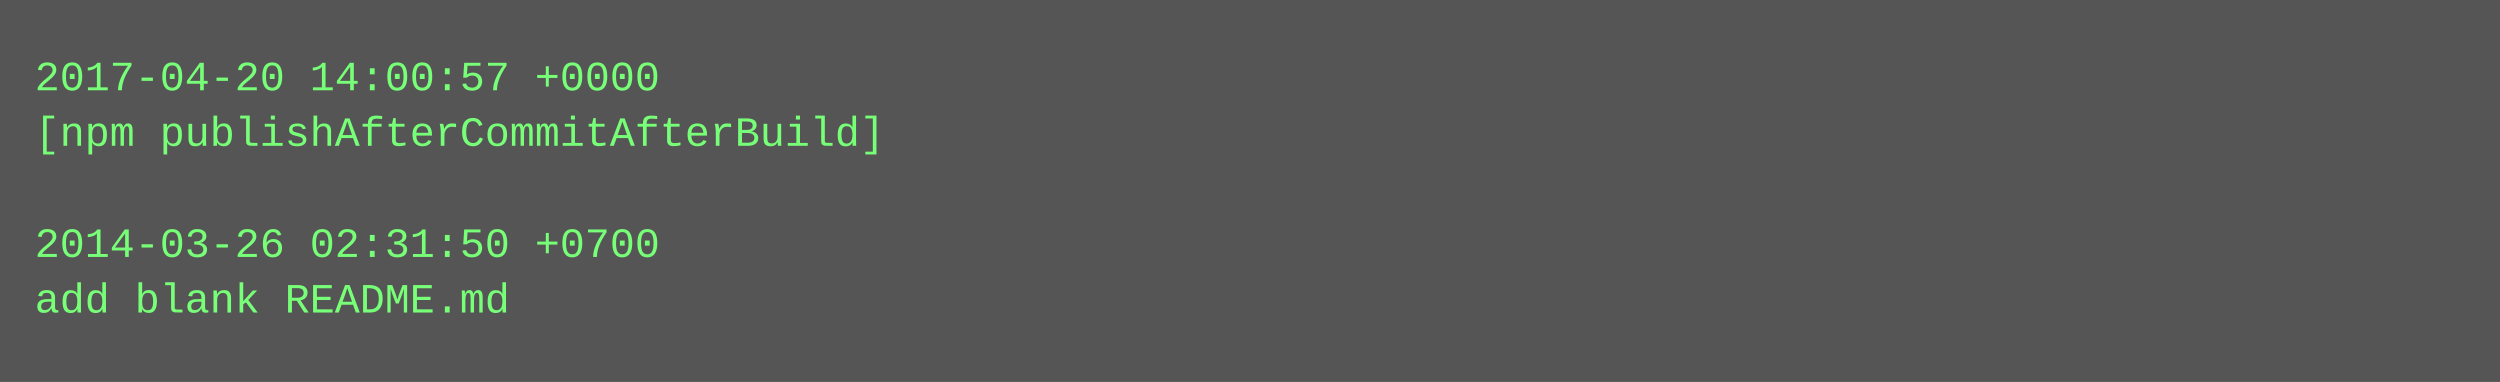
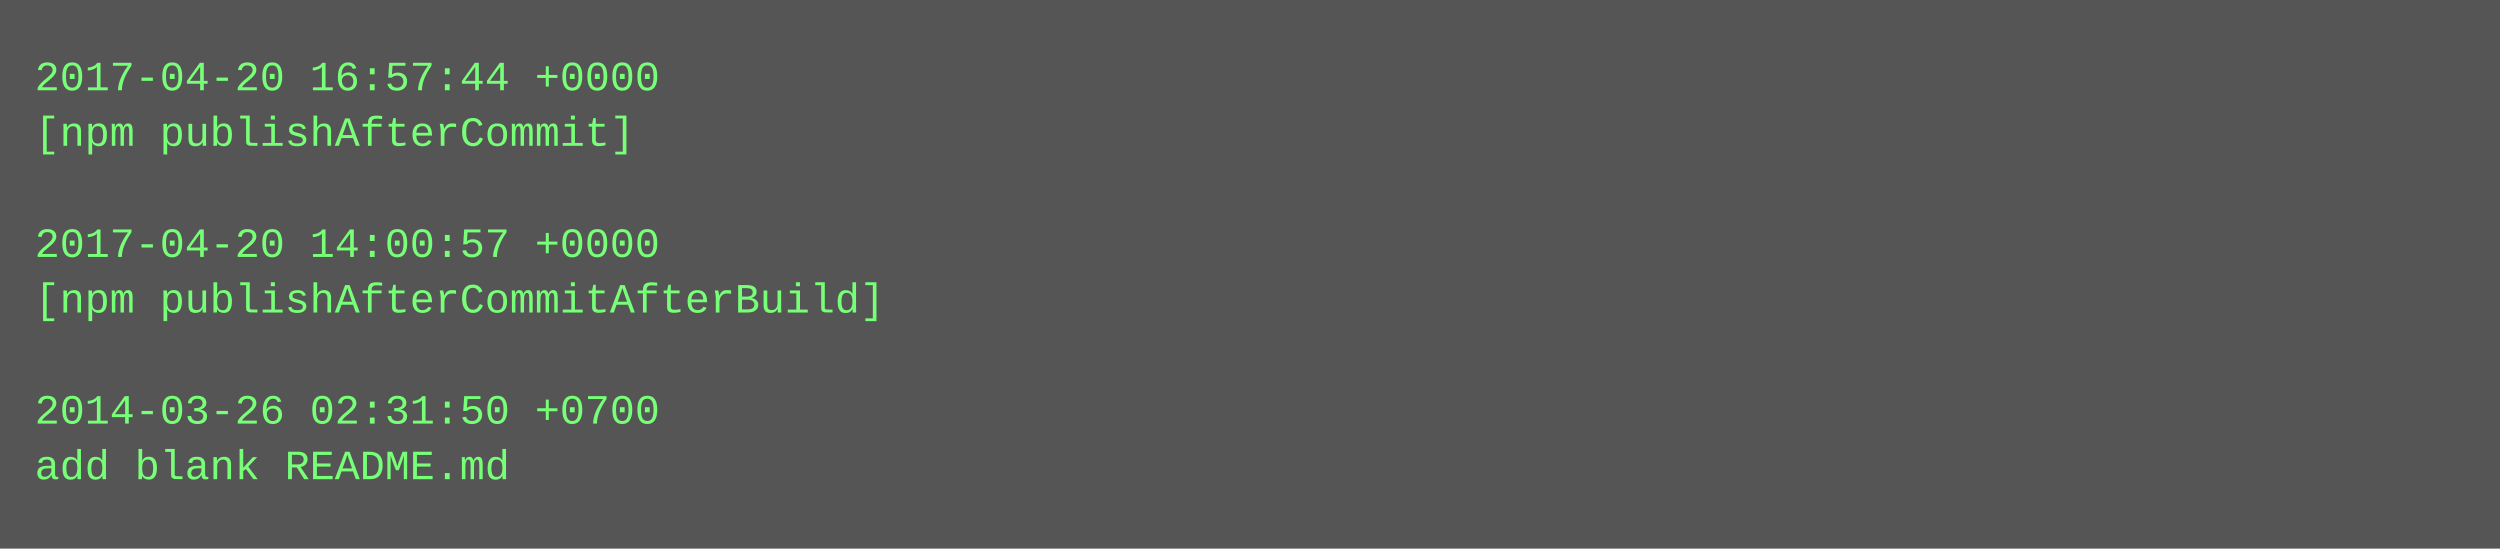
- <svg xmlns="http://www.w3.org/2000/svg" height="110" width="720">
-   <rect height="110" fill="#555" width="720" />
+ <svg xmlns="http://www.w3.org/2000/svg" height="158" width="720">
+   <rect height="158" fill="#555" width="720" />
  <text fill="#7f7" font-family="Courier New" font-size="12" xml:space="preserve">
-     <tspan x="10" y="26">2017-04-20 14:00:57 +0000</tspan>
-     <tspan x="10" y="42">[npm publishAfterCommitAfterBuild]</tspan>
+     <tspan x="10" y="26">2017-04-20 16:57:44 +0000</tspan>
+     <tspan x="10" y="42">[npm publishAfterCommit]</tspan>
    <tspan x="10" y="58" />
-     <tspan x="10" y="74">2014-03-26 02:31:50 +0700</tspan>
-     <tspan x="10" y="90">add blank README.md</tspan>
+     <tspan x="10" y="74">2017-04-20 14:00:57 +0000</tspan>
+     <tspan x="10" y="90">[npm publishAfterCommitAfterBuild]</tspan>
+     <tspan x="10" y="106" />
+     <tspan x="10" y="122">2014-03-26 02:31:50 +0700</tspan>
+     <tspan x="10" y="138">add blank README.md</tspan>
  </text>
</svg>
